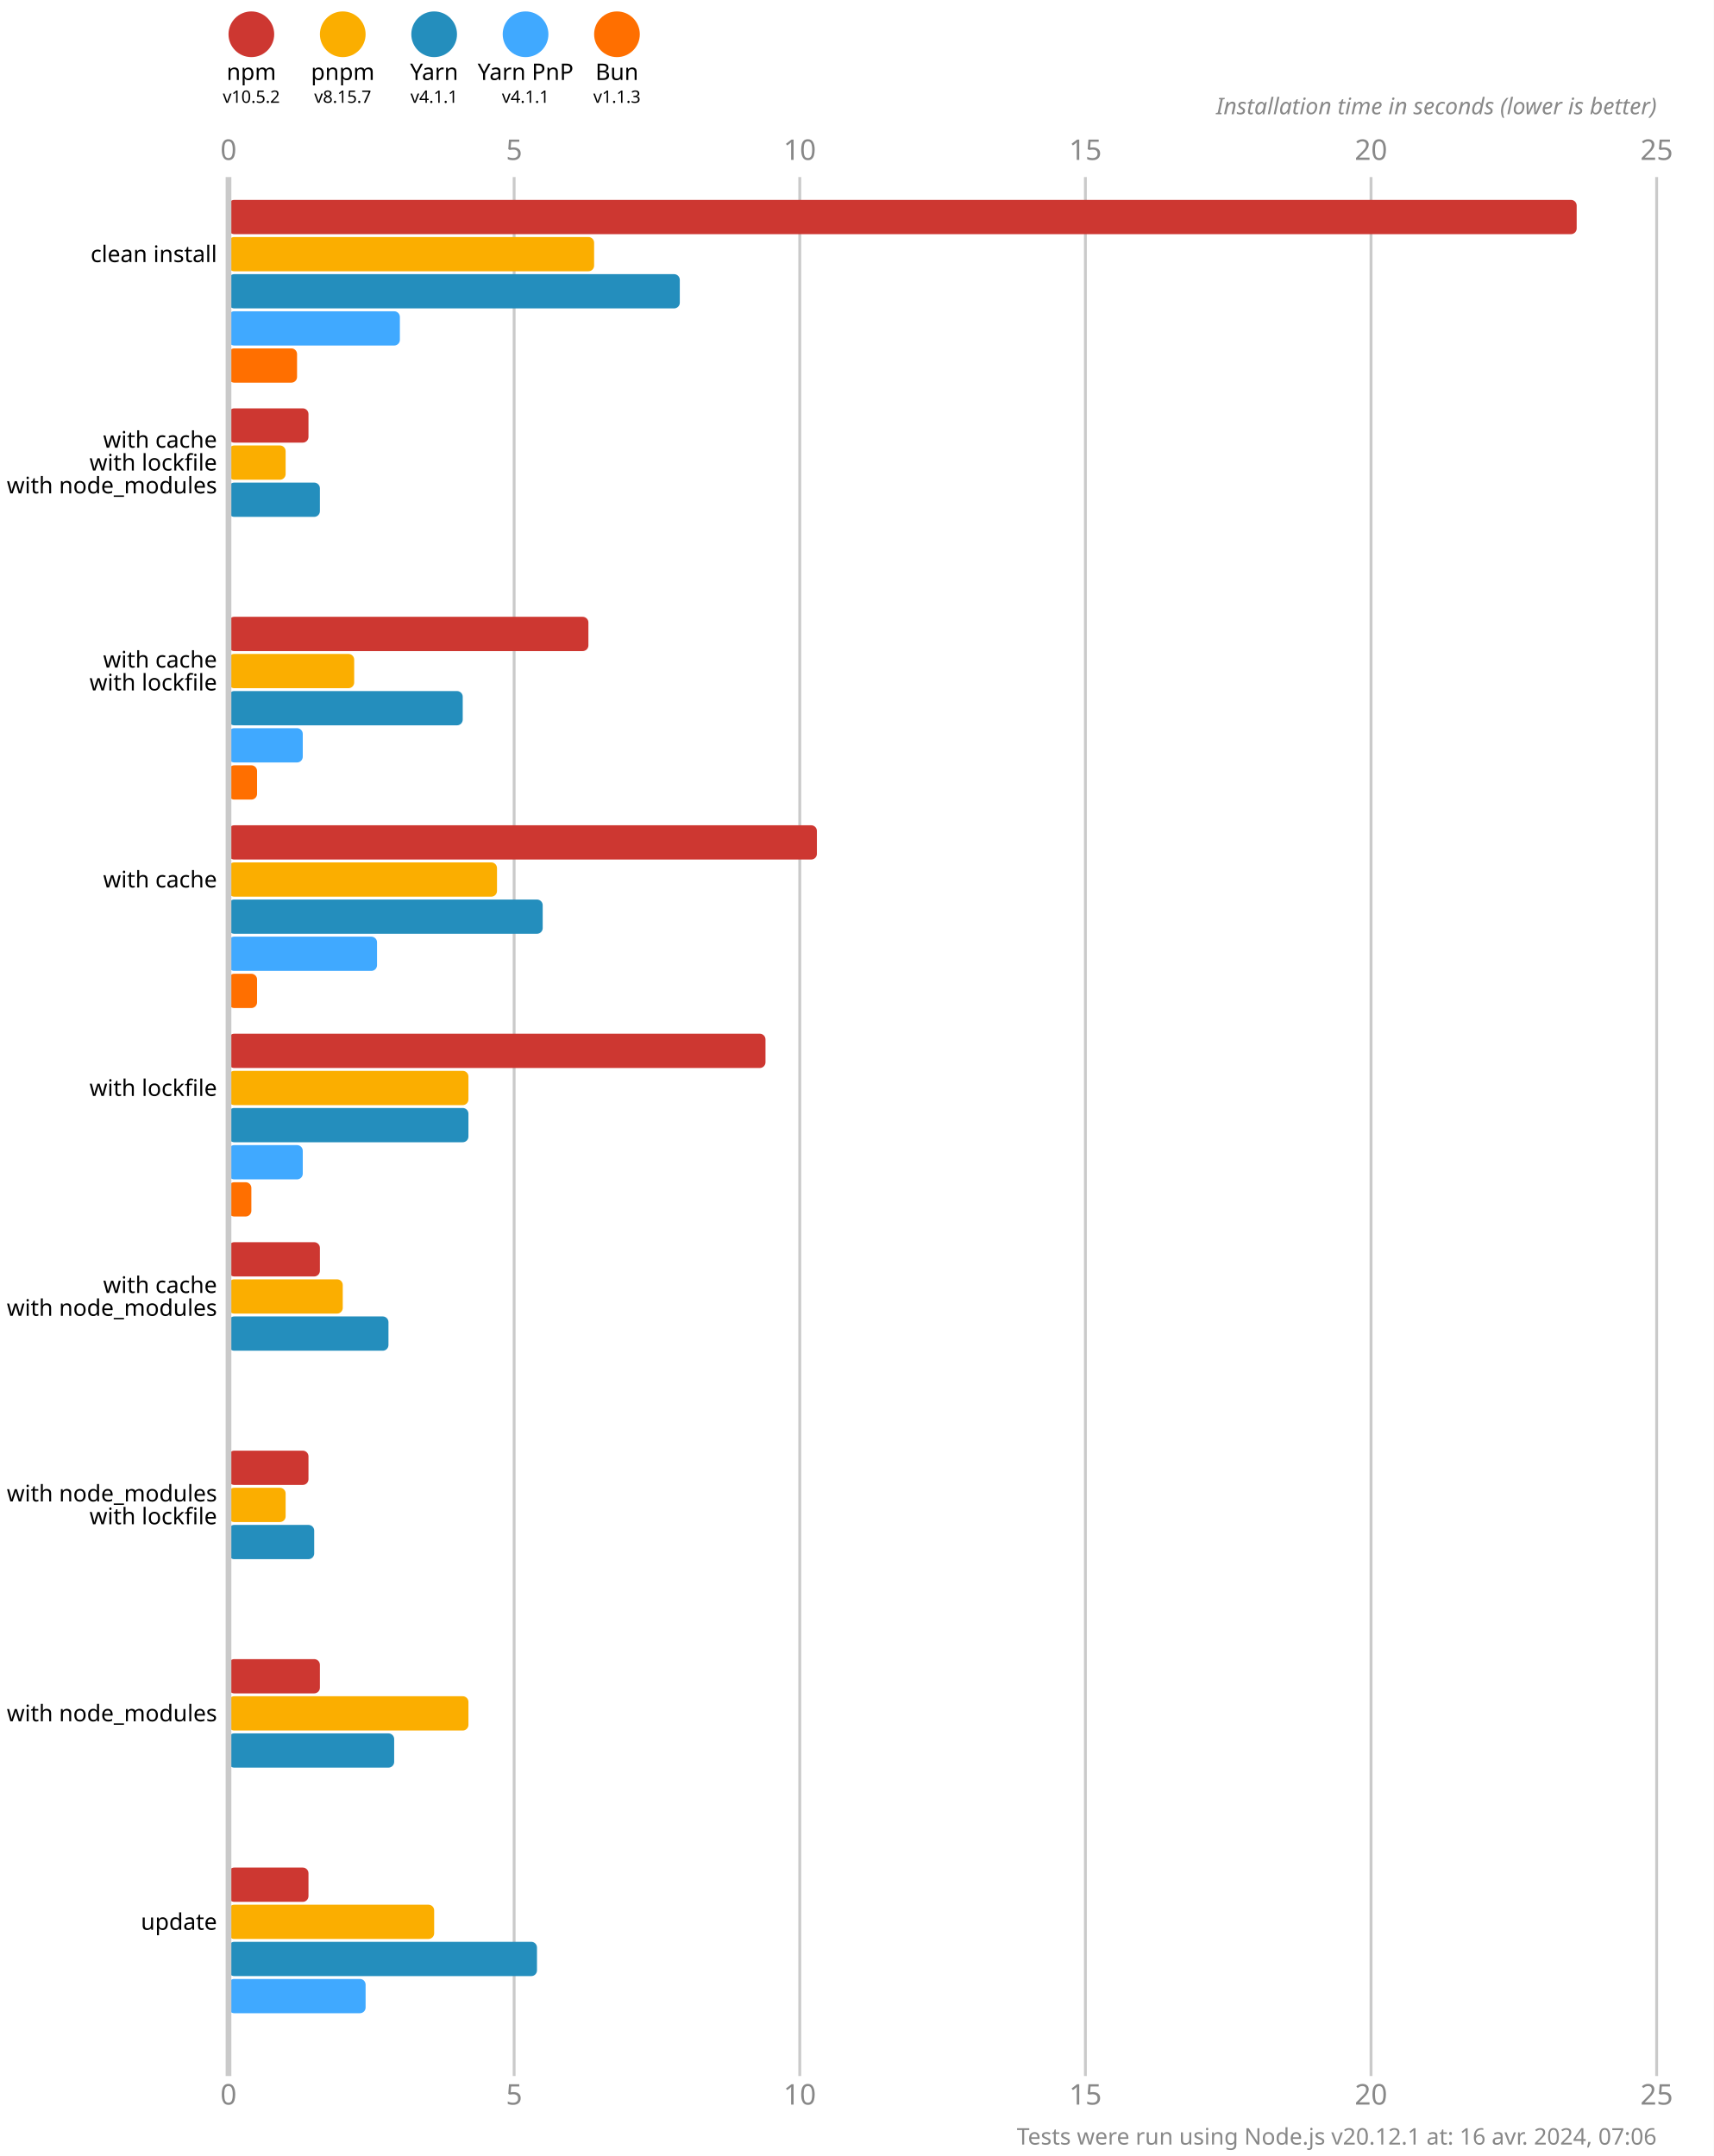
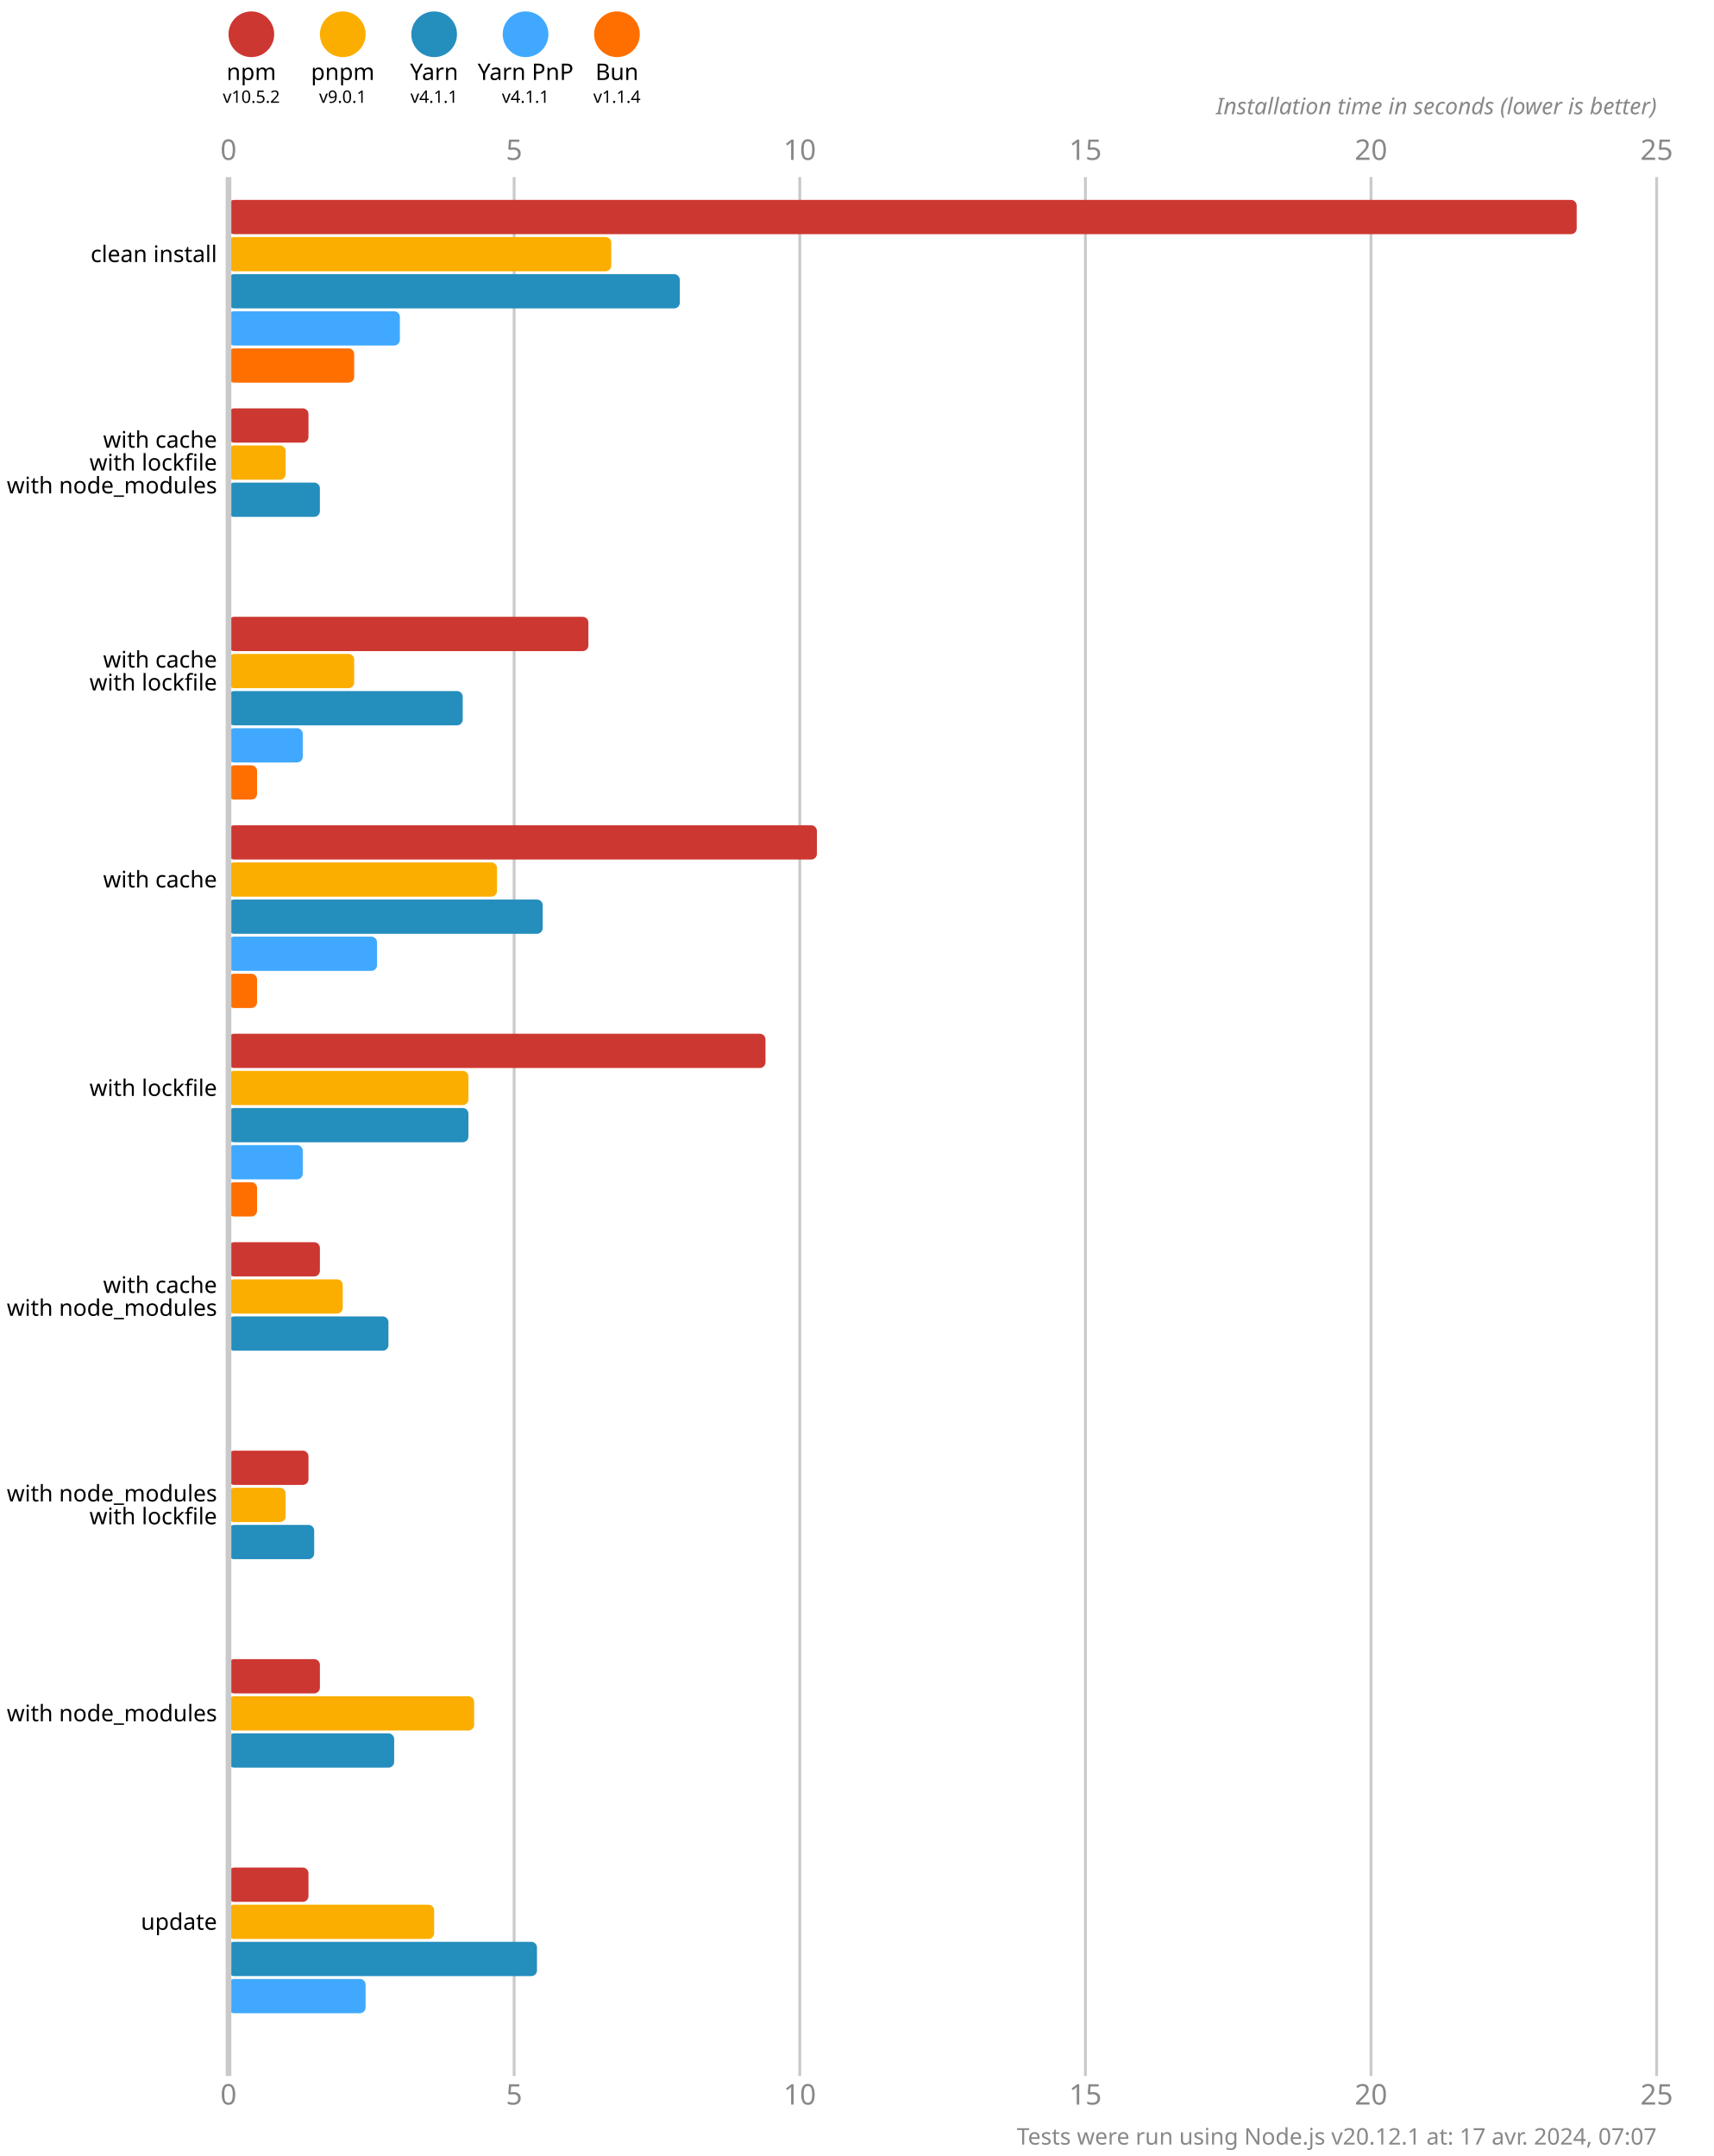
<svg xmlns="http://www.w3.org/2000/svg" version="1.1" viewBox="0 0 300 377.5">
  <style>
    .font { font-family: sans-serif; }
    .s3 { font-size: 3px; }
    .s4 { font-size: 4px; }
    .s5 { font-size: 5px; }
    .line { stroke: #cacaca; }
    .width { stroke-width: 0.5; }
    .text { fill: #888; }
  </style>
  <rect x="0" y="0" width="300" height="377.5" fill="#fff" />
  <circle cx="44" cy="6" r="4" fill="#cd3731" />
  <text x="44" y="14" class="font s4" text-anchor="middle">npm</text>
  <text x="44" y="18" class="font s3" text-anchor="middle">v10.5.2</text>
  <circle cx="60" cy="6" r="4" fill="#fbae00" />
  <text x="60" y="14" class="font s4" text-anchor="middle">pnpm</text>
-   <text x="60" y="18" class="font s3" text-anchor="middle">v8.15.7</text>
+   <text x="60" y="18" class="font s3" text-anchor="middle">v9.0.1</text>
  <circle cx="76" cy="6" r="4" fill="#248ebd" />
  <text x="76" y="14" class="font s4" text-anchor="middle">Yarn</text>
  <text x="76" y="18" class="font s3" text-anchor="middle">v4.1.1</text>
  <circle cx="92" cy="6" r="4" fill="#40a9ff" />
  <text x="92" y="14" class="font s4" text-anchor="middle">Yarn PnP</text>
  <text x="92" y="18" class="font s3" text-anchor="middle">v4.1.1</text>
  <circle cx="108" cy="6" r="4" fill="#ff6f00" />
  <text x="108" y="14" class="font s4" text-anchor="middle">Bun</text>
-   <text x="108" y="18" class="font s3" text-anchor="middle">v1.1.3</text>
+   <text x="108" y="18" class="font s3" text-anchor="middle">v1.1.4</text>
  <text x="40" y="28" class="font s5 text" text-anchor="middle">0</text>
  <text x="40" y="368.5" class="font s5 text" text-anchor="middle">0</text>
  <line x1="90" y1="31" x2="90" y2="363.5" class="line width" />
  <text x="90" y="28" class="font s5 text" text-anchor="middle">5</text>
  <text x="90" y="368.5" class="font s5 text" text-anchor="middle">5</text>
  <line x1="140" y1="31" x2="140" y2="363.5" class="line width" />
  <text x="140" y="28" class="font s5 text" text-anchor="middle">10</text>
  <text x="140" y="368.5" class="font s5 text" text-anchor="middle">10</text>
  <line x1="190" y1="31" x2="190" y2="363.5" class="line width" />
  <text x="190" y="28" class="font s5 text" text-anchor="middle">15</text>
  <text x="190" y="368.5" class="font s5 text" text-anchor="middle">15</text>
  <line x1="240" y1="31" x2="240" y2="363.5" class="line width" />
  <text x="240" y="28" class="font s5 text" text-anchor="middle">20</text>
  <text x="240" y="368.5" class="font s5 text" text-anchor="middle">20</text>
  <line x1="290" y1="31" x2="290" y2="363.5" class="line width" />
  <text x="290" y="28" class="font s5 text" text-anchor="middle">25</text>
  <text x="290" y="368.5" class="font s5 text" text-anchor="middle">25</text>
  <text x="290" y="20" class="font s4 text" font-style="italic" text-anchor="end">Installation time in seconds (lower is better)</text>
  <rect x="40" y="35" width="236" height="6" fill="#cd3731" rx="1" ry="1" />
-   <rect x="40" y="41.5" width="64" height="6" fill="#fbae00" rx="1" ry="1" />
+   <rect x="40" y="41.5" width="67" height="6" fill="#fbae00" rx="1" ry="1" />
  <rect x="40" y="48" width="79" height="6" fill="#248ebd" rx="1" ry="1" />
  <rect x="40" y="54.5" width="30" height="6" fill="#40a9ff" rx="1" ry="1" />
-   <rect x="40" y="61" width="12" height="6" fill="#ff6f00" rx="1" ry="1" />
+   <rect x="40" y="61" width="22" height="6" fill="#ff6f00" rx="1" ry="1" />
  <rect x="40" y="71.5" width="14" height="6" fill="#cd3731" rx="1" ry="1" />
  <rect x="40" y="78" width="10" height="6" fill="#fbae00" rx="1" ry="1" />
  <rect x="40" y="84.5" width="16" height="6" fill="#248ebd" rx="1" ry="1" />
  <rect x="40" y="91" width="0" height="6" fill="#40a9ff" rx="1" ry="1" />
  <rect x="40" y="97.5" width="0" height="6" fill="#ff6f00" rx="1" ry="1" />
  <rect x="40" y="108" width="63" height="6" fill="#cd3731" rx="1" ry="1" />
  <rect x="40" y="114.5" width="22" height="6" fill="#fbae00" rx="1" ry="1" />
  <rect x="40" y="121" width="41" height="6" fill="#248ebd" rx="1" ry="1" />
  <rect x="40" y="127.5" width="13" height="6" fill="#40a9ff" rx="1" ry="1" />
  <rect x="40" y="134" width="5" height="6" fill="#ff6f00" rx="1" ry="1" />
  <rect x="40" y="144.5" width="103" height="6" fill="#cd3731" rx="1" ry="1" />
  <rect x="40" y="151" width="47" height="6" fill="#fbae00" rx="1" ry="1" />
  <rect x="40" y="157.5" width="55" height="6" fill="#248ebd" rx="1" ry="1" />
  <rect x="40" y="164" width="26" height="6" fill="#40a9ff" rx="1" ry="1" />
  <rect x="40" y="170.5" width="5" height="6" fill="#ff6f00" rx="1" ry="1" />
  <rect x="40" y="181" width="94" height="6" fill="#cd3731" rx="1" ry="1" />
  <rect x="40" y="187.5" width="42" height="6" fill="#fbae00" rx="1" ry="1" />
  <rect x="40" y="194" width="42" height="6" fill="#248ebd" rx="1" ry="1" />
  <rect x="40" y="200.5" width="13" height="6" fill="#40a9ff" rx="1" ry="1" />
-   <rect x="40" y="207" width="4" height="6" fill="#ff6f00" rx="1" ry="1" />
+   <rect x="40" y="207" width="5" height="6" fill="#ff6f00" rx="1" ry="1" />
  <rect x="40" y="217.5" width="16" height="6" fill="#cd3731" rx="1" ry="1" />
  <rect x="40" y="224" width="20" height="6" fill="#fbae00" rx="1" ry="1" />
  <rect x="40" y="230.5" width="28" height="6" fill="#248ebd" rx="1" ry="1" />
  <rect x="40" y="237" width="0" height="6" fill="#40a9ff" rx="1" ry="1" />
  <rect x="40" y="243.5" width="0" height="6" fill="#ff6f00" rx="1" ry="1" />
  <rect x="40" y="254" width="14" height="6" fill="#cd3731" rx="1" ry="1" />
  <rect x="40" y="260.5" width="10" height="6" fill="#fbae00" rx="1" ry="1" />
  <rect x="40" y="267" width="15" height="6" fill="#248ebd" rx="1" ry="1" />
  <rect x="40" y="273.5" width="0" height="6" fill="#40a9ff" rx="1" ry="1" />
  <rect x="40" y="280" width="0" height="6" fill="#ff6f00" rx="1" ry="1" />
  <rect x="40" y="290.5" width="16" height="6" fill="#cd3731" rx="1" ry="1" />
-   <rect x="40" y="297" width="42" height="6" fill="#fbae00" rx="1" ry="1" />
+   <rect x="40" y="297" width="43" height="6" fill="#fbae00" rx="1" ry="1" />
  <rect x="40" y="303.5" width="29" height="6" fill="#248ebd" rx="1" ry="1" />
  <rect x="40" y="310" width="0" height="6" fill="#40a9ff" rx="1" ry="1" />
  <rect x="40" y="316.5" width="0" height="6" fill="#ff6f00" rx="1" ry="1" />
  <rect x="40" y="327" width="14" height="6" fill="#cd3731" rx="1" ry="1" />
  <rect x="40" y="333.5" width="36" height="6" fill="#fbae00" rx="1" ry="1" />
  <rect x="40" y="340" width="54" height="6" fill="#248ebd" rx="1" ry="1" />
  <rect x="40" y="346.5" width="24" height="6" fill="#40a9ff" rx="1" ry="1" />
  <rect x="40" y="353" width="0" height="6" fill="#ff6f00" rx="1" ry="1" />
  <line x1="40" y1="31" x2="40" y2="363.5" class="line" />
  <text x="38" y="44.5" class="font s4" dominant-baseline="middle" text-anchor="end">clean install</text>
  <text x="38" y="77" class="font s4" dominant-baseline="middle" text-anchor="end">with cache</text>
  <text x="38" y="81" class="font s4" dominant-baseline="middle" text-anchor="end">with lockfile</text>
  <text x="38" y="85" class="font s4" dominant-baseline="middle" text-anchor="end">with node_modules</text>
  <text x="38" y="115.5" class="font s4" dominant-baseline="middle" text-anchor="end">with cache</text>
  <text x="38" y="119.5" class="font s4" dominant-baseline="middle" text-anchor="end">with lockfile</text>
  <text x="38" y="154" class="font s4" dominant-baseline="middle" text-anchor="end">with cache</text>
  <text x="38" y="190.5" class="font s4" dominant-baseline="middle" text-anchor="end">with lockfile</text>
  <text x="38" y="225" class="font s4" dominant-baseline="middle" text-anchor="end">with cache</text>
  <text x="38" y="229" class="font s4" dominant-baseline="middle" text-anchor="end">with node_modules</text>
  <text x="38" y="261.5" class="font s4" dominant-baseline="middle" text-anchor="end">with node_modules</text>
  <text x="38" y="265.5" class="font s4" dominant-baseline="middle" text-anchor="end">with lockfile</text>
  <text x="38" y="300" class="font s4" dominant-baseline="middle" text-anchor="end">with node_modules</text>
  <text x="38" y="336.5" class="font s4" dominant-baseline="middle" text-anchor="end">update</text>
-   <text x="290" y="375.5" class="font s4 text" text-anchor="end">Tests were run using Node.js v20.12.1 at: 16 avr. 2024, 07:06</text>
+   <text x="290" y="375.5" class="font s4 text" text-anchor="end">Tests were run using Node.js v20.12.1 at: 17 avr. 2024, 07:07</text>
</svg>
